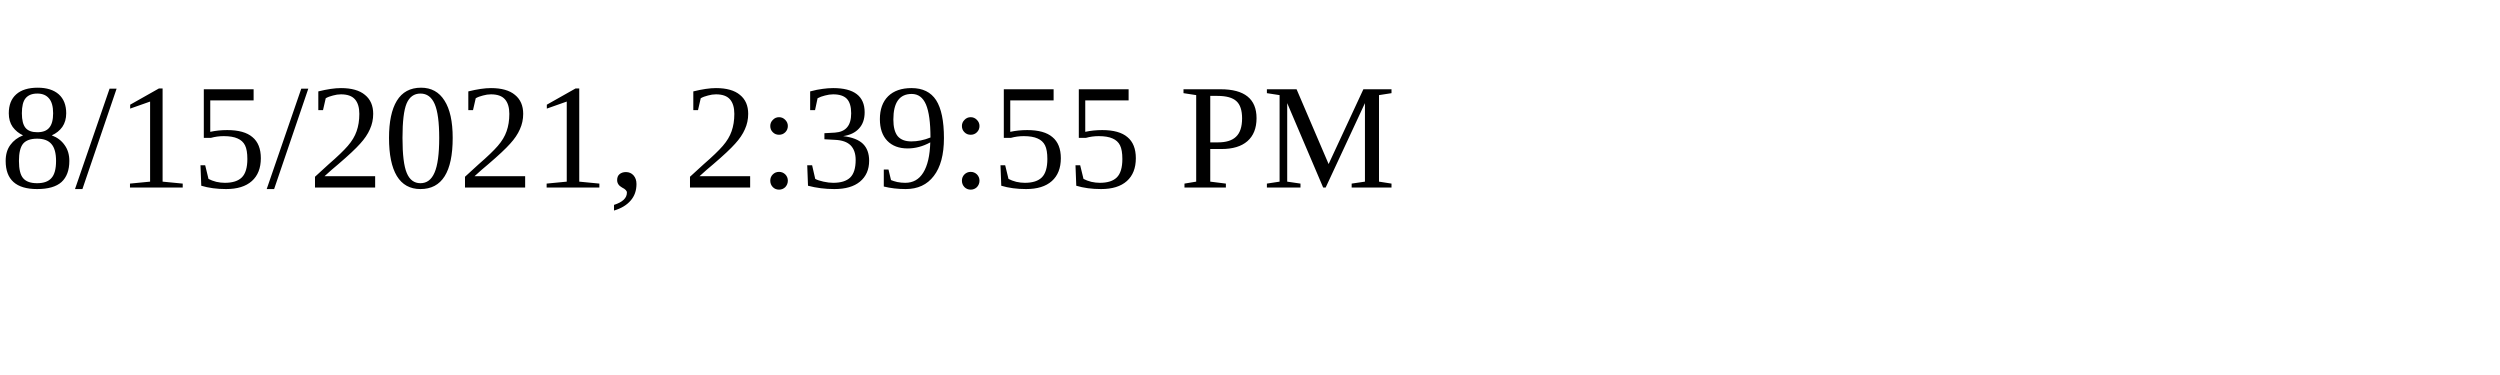
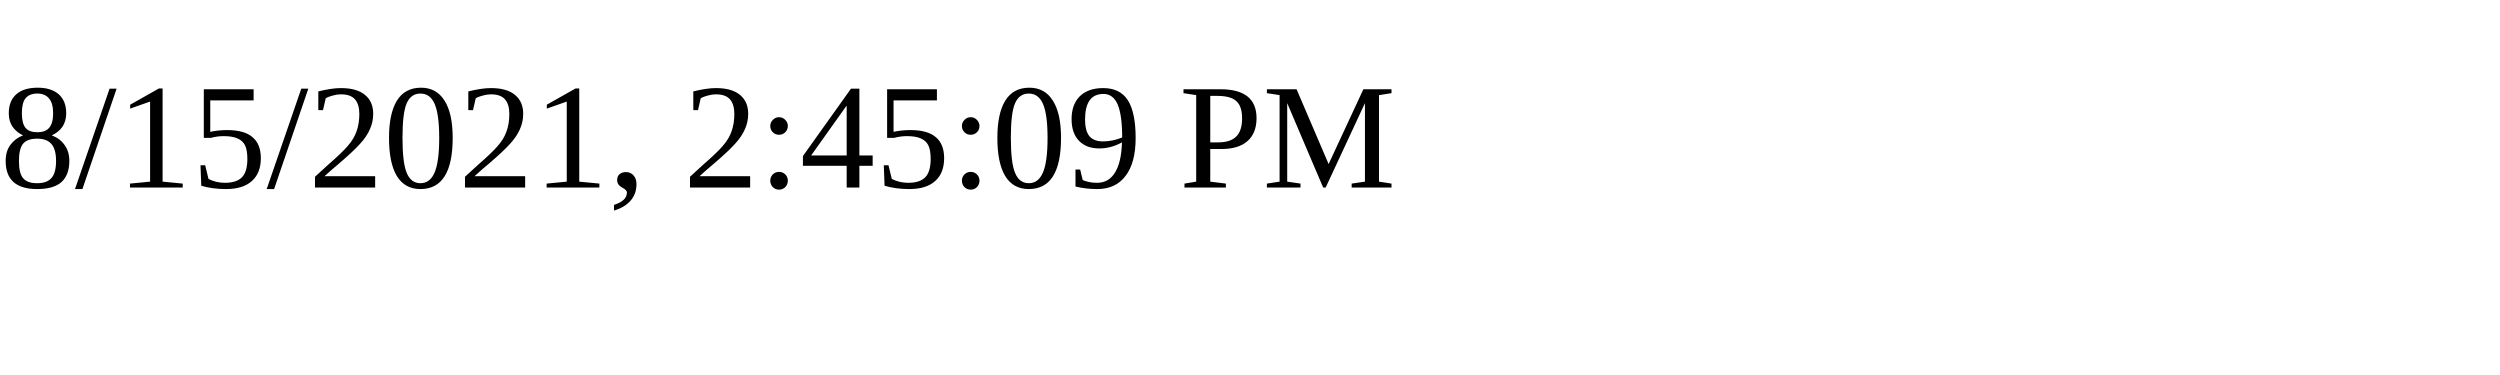
<svg xmlns="http://www.w3.org/2000/svg" height="30" width="200">
-   <text x="0" y="15">8/15/2021, 2:39:55 PM</text>
+   <text x="0" y="15">8/15/2021, 2:45:09 PM</text>
</svg>
